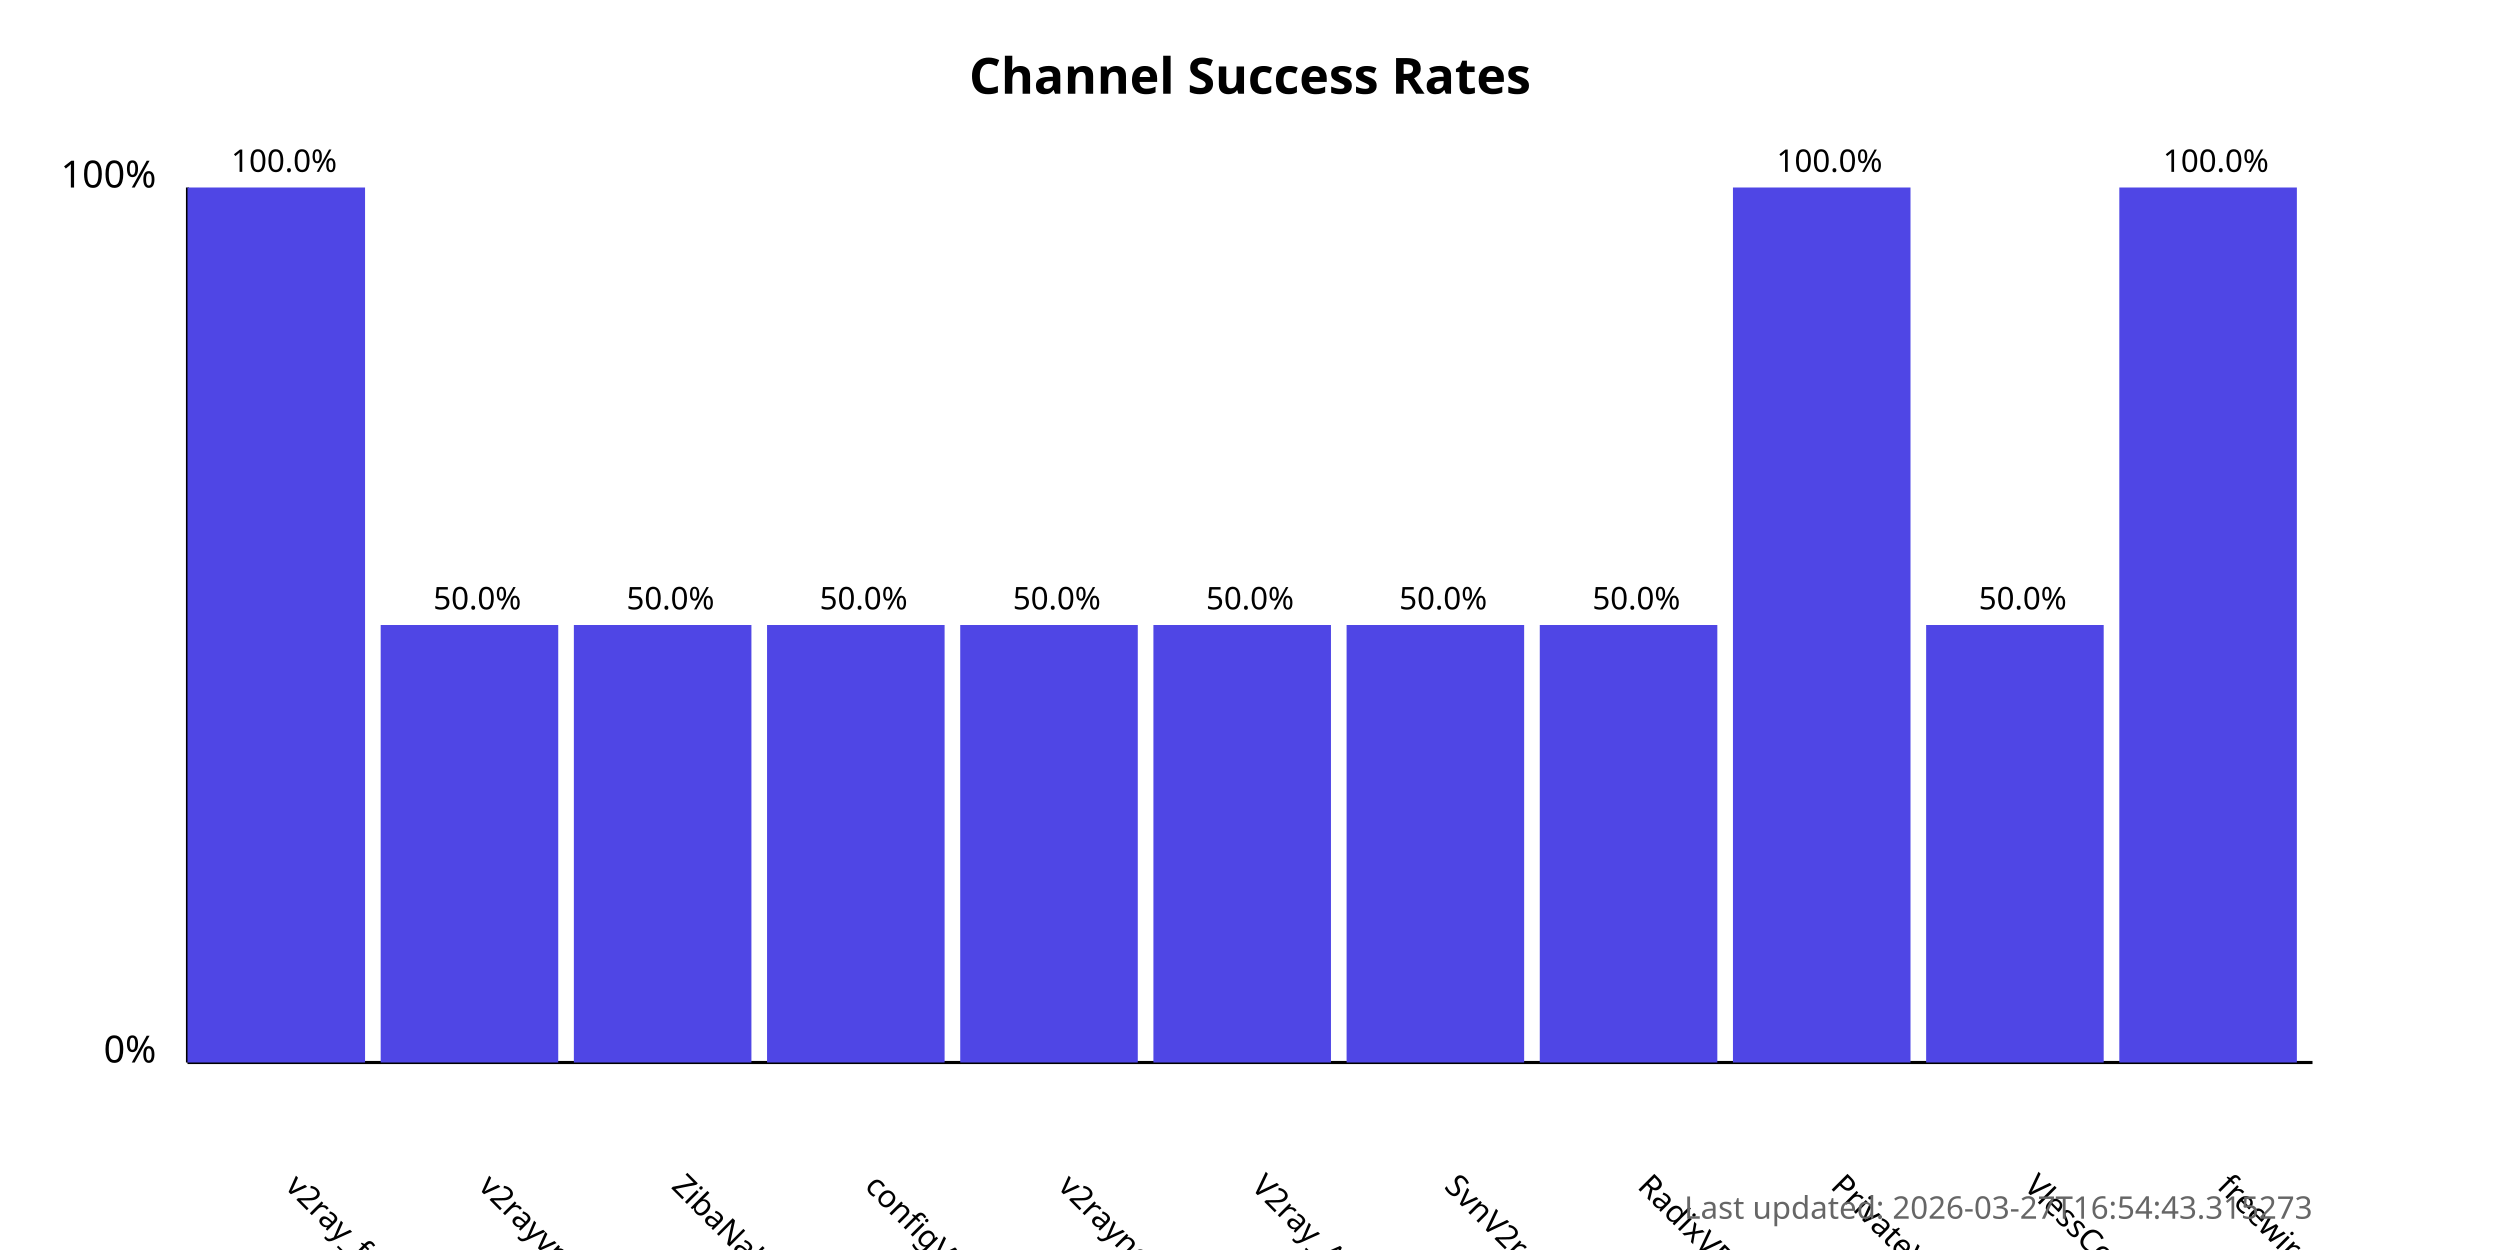
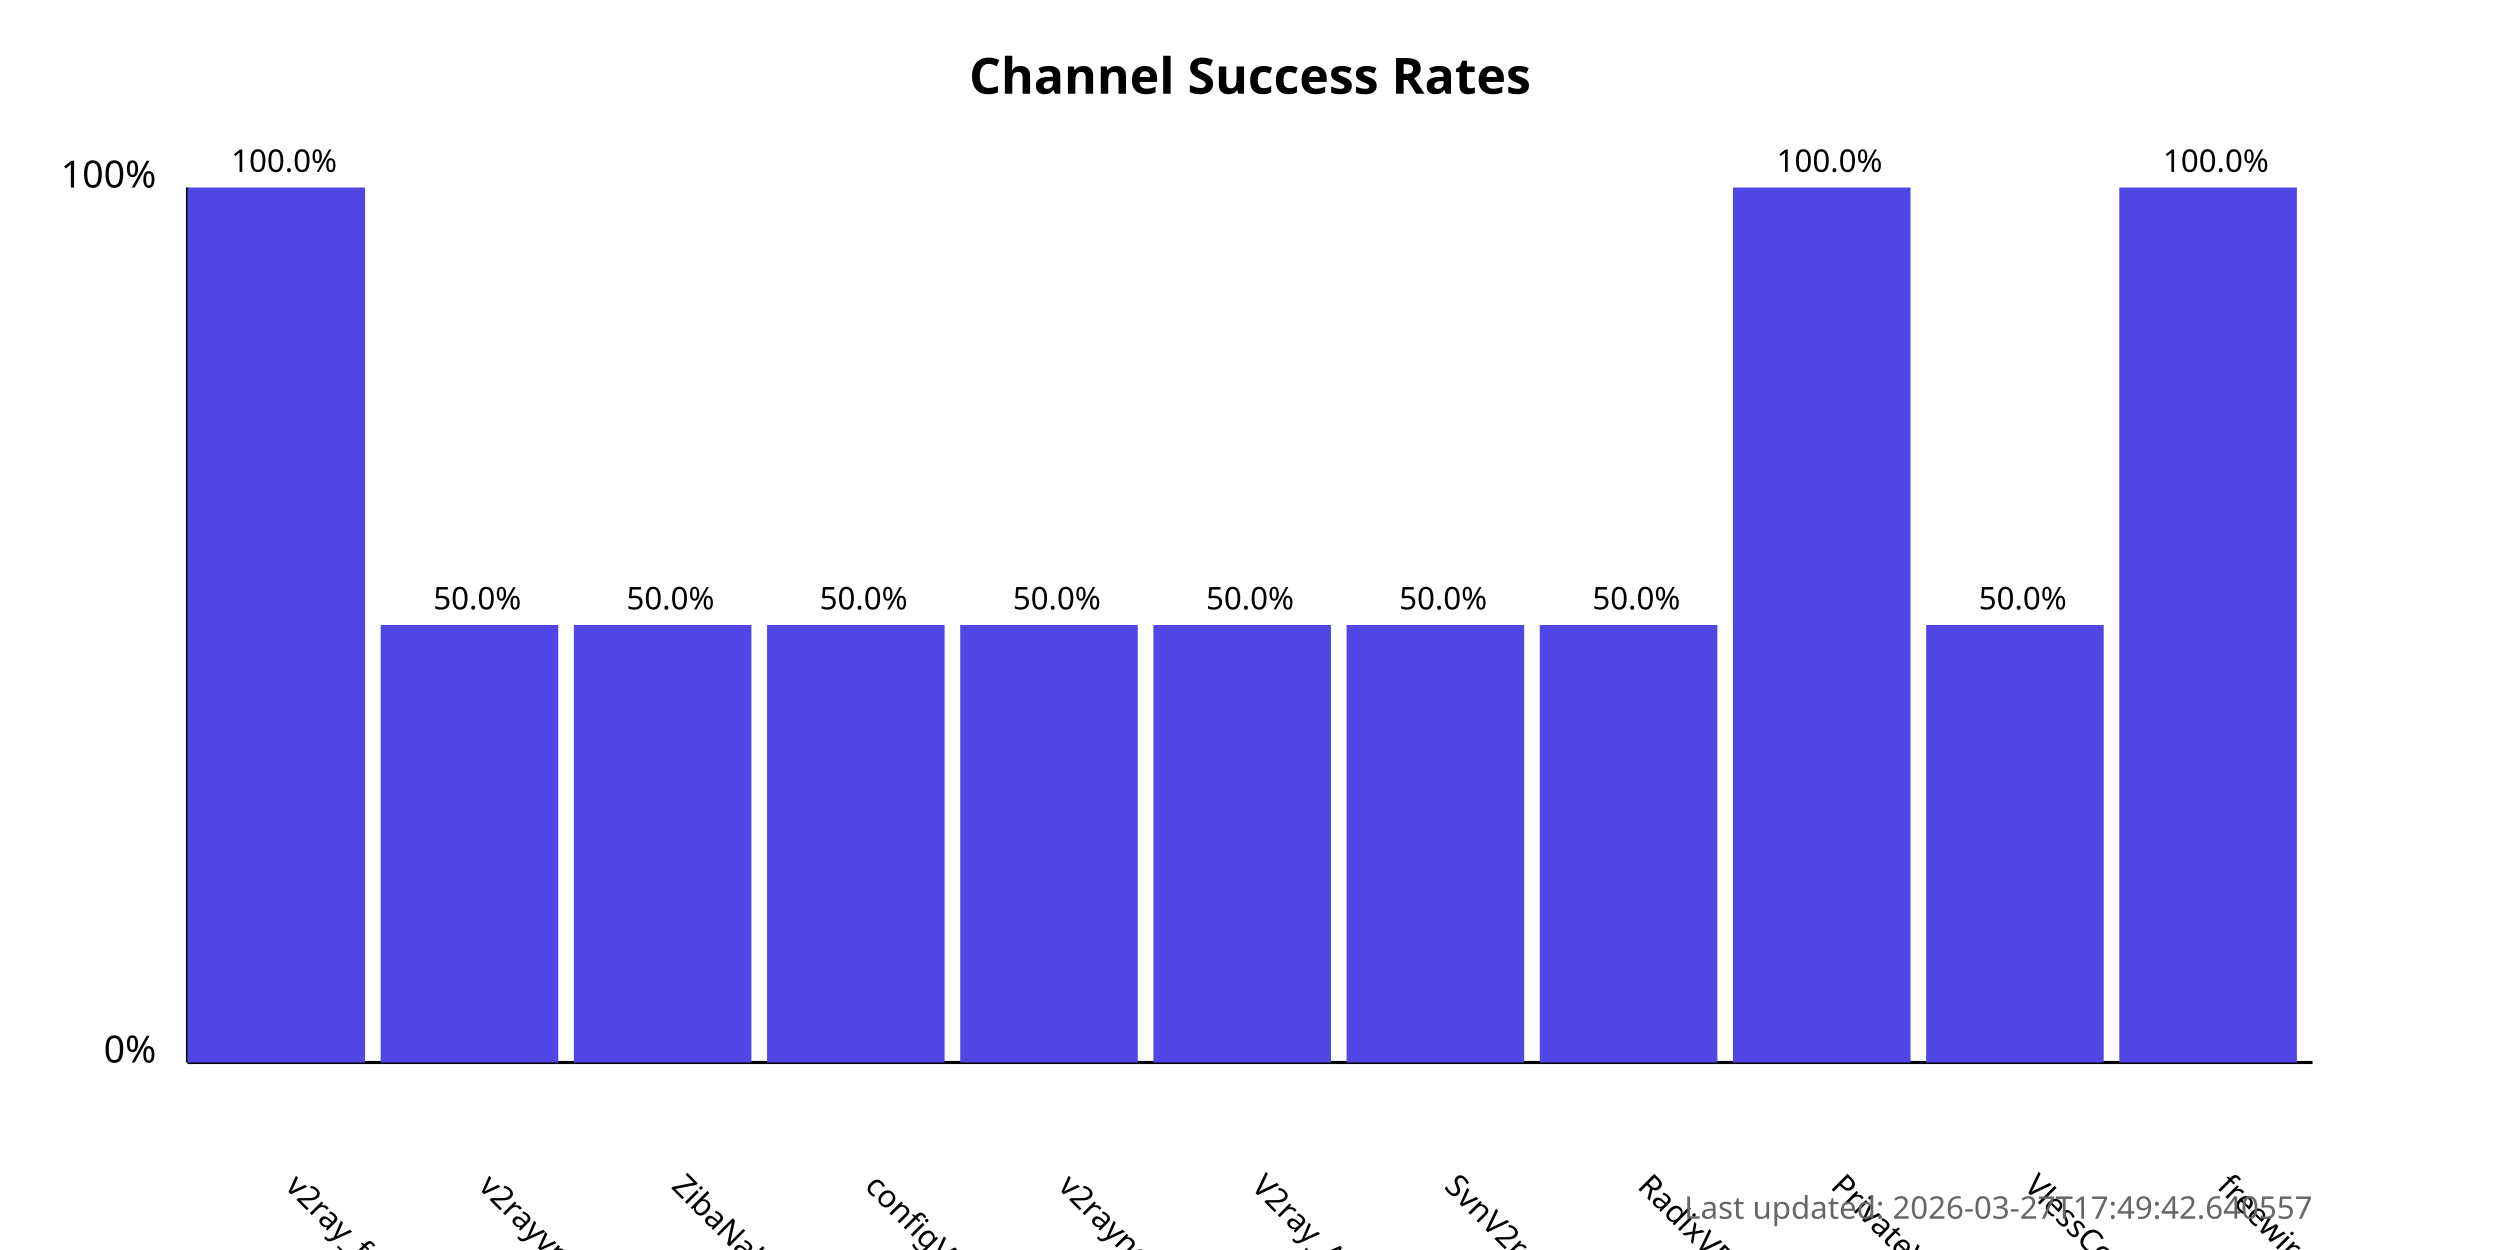
<svg xmlns="http://www.w3.org/2000/svg" width="800" height="400">
  <style>
            .chart-title { font: bold 16px sans-serif; }
            .axis-label { font: 12px sans-serif; }
            .tick-label { font: 10px sans-serif; }
            .bar { fill: #4f46e5; }
            .bar:hover { fill: #6366f1; }
            .timestamp { font: 10px sans-serif; fill: #666; }
        </style>
  <text x="400.0" y="30" text-anchor="middle" class="chart-title">
            Channel Success Rates
        </text>
  <line x1="60" y1="340" x2="60" y2="60" stroke="black" stroke-width="1" />
  <line x1="60" y1="340" x2="740" y2="340" stroke="black" stroke-width="1" />
  <text x="50" y="340" text-anchor="end" class="axis-label">0%</text>
  <text x="50" y="60" text-anchor="end" class="axis-label">100%</text>
  <g>
    <rect x="60" y="60.0" width="56.818" height="280.0" class="bar" />
    <text x="90.909" y="380" transform="rotate(45, 90.90909, 380)" text-anchor="start" class="tick-label">
                v2ray_free_conf
            </text>
    <text x="90.909" y="55.0" text-anchor="middle" class="tick-label">
                100.0%
            </text>
  </g>
  <g>
    <rect x="121.818" y="200.0" width="56.818" height="140.0" class="bar" />
    <text x="152.727" y="380" transform="rotate(45, 152.7273, 380)" text-anchor="start" class="tick-label">
                v2rayvpno
            </text>
    <text x="152.727" y="195.0" text-anchor="middle" class="tick-label">
                50.0%
            </text>
  </g>
  <g>
    <rect x="183.636" y="200.0" width="56.818" height="140.0" class="bar" />
    <text x="214.545" y="380" transform="rotate(45, 214.5455, 380)" text-anchor="start" class="tick-label">
                ZibaNabz
            </text>
    <text x="214.545" y="195.0" text-anchor="middle" class="tick-label">
                50.0%
            </text>
  </g>
  <g>
    <rect x="245.455" y="200.0" width="56.818" height="140.0" class="bar" />
    <text x="276.364" y="380" transform="rotate(45, 276.3636, 380)" text-anchor="start" class="tick-label">
                configV2rayForFree
            </text>
    <text x="276.364" y="195.0" text-anchor="middle" class="tick-label">
                50.0%
            </text>
  </g>
  <g>
    <rect x="307.273" y="200.0" width="56.818" height="140.0" class="bar" />
    <text x="338.182" y="380" transform="rotate(45, 338.1818, 380)" text-anchor="start" class="tick-label">
                v2rayngvpn
            </text>
    <text x="338.182" y="195.0" text-anchor="middle" class="tick-label">
                50.0%
            </text>
  </g>
  <g>
    <rect x="369.091" y="200.0" width="56.818" height="140.0" class="bar" />
    <text x="400.0" y="380" transform="rotate(45, 400.0, 380)" text-anchor="start" class="tick-label">
                V2ray_Alpha
            </text>
    <text x="400.0" y="195.0" text-anchor="middle" class="tick-label">
                50.0%
            </text>
  </g>
  <g>
    <rect x="430.909" y="200.0" width="56.818" height="140.0" class="bar" />
    <text x="461.818" y="380" transform="rotate(45, 461.8182, 380)" text-anchor="start" class="tick-label">
                SvnV2ray
            </text>
    <text x="461.818" y="195.0" text-anchor="middle" class="tick-label">
                50.0%
            </text>
  </g>
  <g>
    <rect x="492.727" y="200.0" width="56.818" height="140.0" class="bar" />
    <text x="523.636" y="380" transform="rotate(45, 523.6364, 380)" text-anchor="start" class="tick-label">
                RadixVPN
            </text>
    <text x="523.636" y="195.0" text-anchor="middle" class="tick-label">
                50.0%
            </text>
  </g>
  <g>
    <rect x="554.545" y="60.0" width="56.818" height="280.0" class="bar" />
    <text x="585.455" y="380" transform="rotate(45, 585.4545, 380)" text-anchor="start" class="tick-label">
                PrivateVPNs
            </text>
    <text x="585.455" y="55.0" text-anchor="middle" class="tick-label">
                100.0%
            </text>
  </g>
  <g>
    <rect x="616.364" y="200.0" width="56.818" height="140.0" class="bar" />
    <text x="647.273" y="380" transform="rotate(45, 647.2727, 380)" text-anchor="start" class="tick-label">
                VlessConfig
            </text>
    <text x="647.273" y="195.0" text-anchor="middle" class="tick-label">
                50.0%
            </text>
  </g>
  <g>
    <rect x="678.182" y="60.0" width="56.818" height="280.0" class="bar" />
    <text x="709.091" y="380" transform="rotate(45, 709.0909, 380)" text-anchor="start" class="tick-label">
                freewireguard
            </text>
    <text x="709.091" y="55.0" text-anchor="middle" class="tick-label">
                100.0%
            </text>
  </g>
  <text x="740" y="390" text-anchor="end" class="timestamp">
-             Last updated: 2026-03-27T16:54:43.315273
+             Last updated: 2026-03-27T17:49:42.640557
        </text>
</svg>
